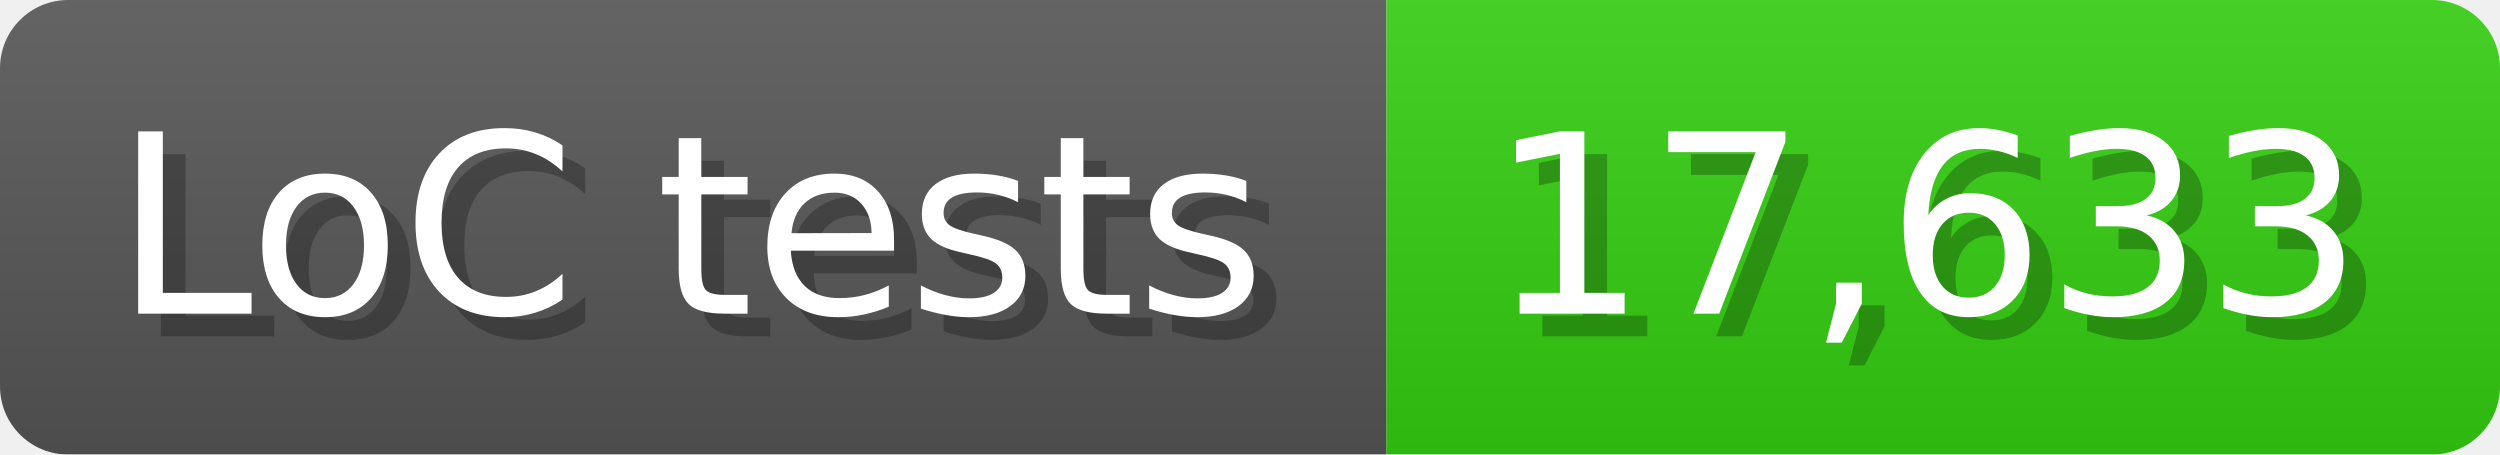
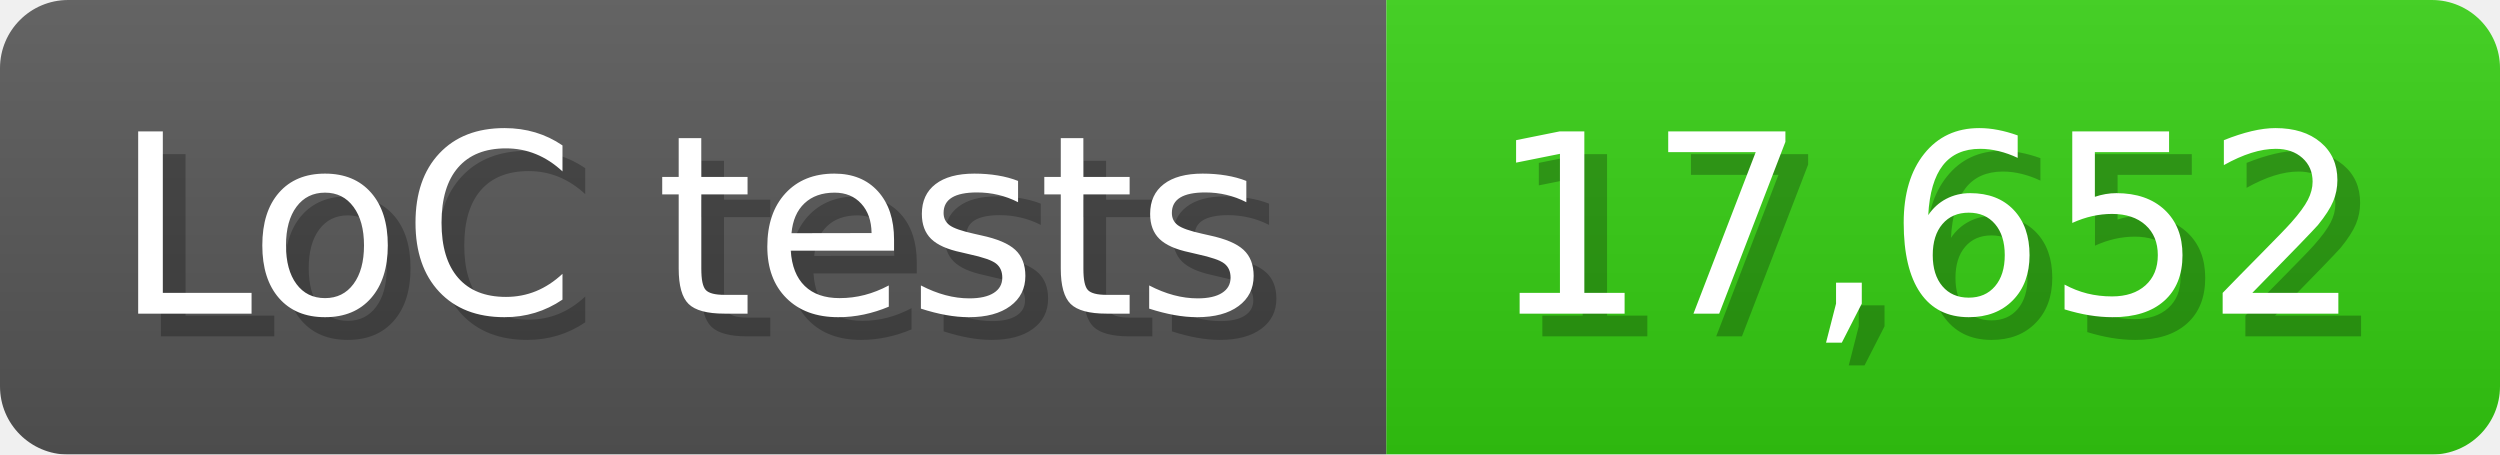
<svg xmlns="http://www.w3.org/2000/svg" width="110" height="20" viewBox="0 0 1100 200">
  <linearGradient id="a" x2="0" y2="100%">
    <stop offset="0" stop-opacity=".1" stop-color="#EEE" />
    <stop offset="1" stop-opacity=".1" />
  </linearGradient>
  <mask id="m">
    <rect width="1100" height="200" rx="30" fill="#FFF" />
  </mask>
  <g mask="url(#m)">
    <rect width="610" height="200" fill="#555" />
    <rect width="490" height="200" fill="#3C1" x="610" />
    <rect width="1100" height="200" fill="url(#a)" />
  </g>
  <g fill="#fff" text-anchor="start" font-family="Verdana,DejaVu Sans,sans-serif" font-size="110">
    <text x="60" y="148" textLength="510" fill="#000" opacity="0.25">LoC tests</text>
    <text x="50" y="138" textLength="510">LoC tests</text>
-     <text x="665" y="148" textLength="390" fill="#000" opacity="0.25">17,633</text>
-     <text x="655" y="138" textLength="390">17,633</text>
+     <text x="665" y="148" textLength="390" fill="#000" opacity="0.25">17,652</text>
+     <text x="655" y="138" textLength="390">17,652</text>
  </g>
</svg>
